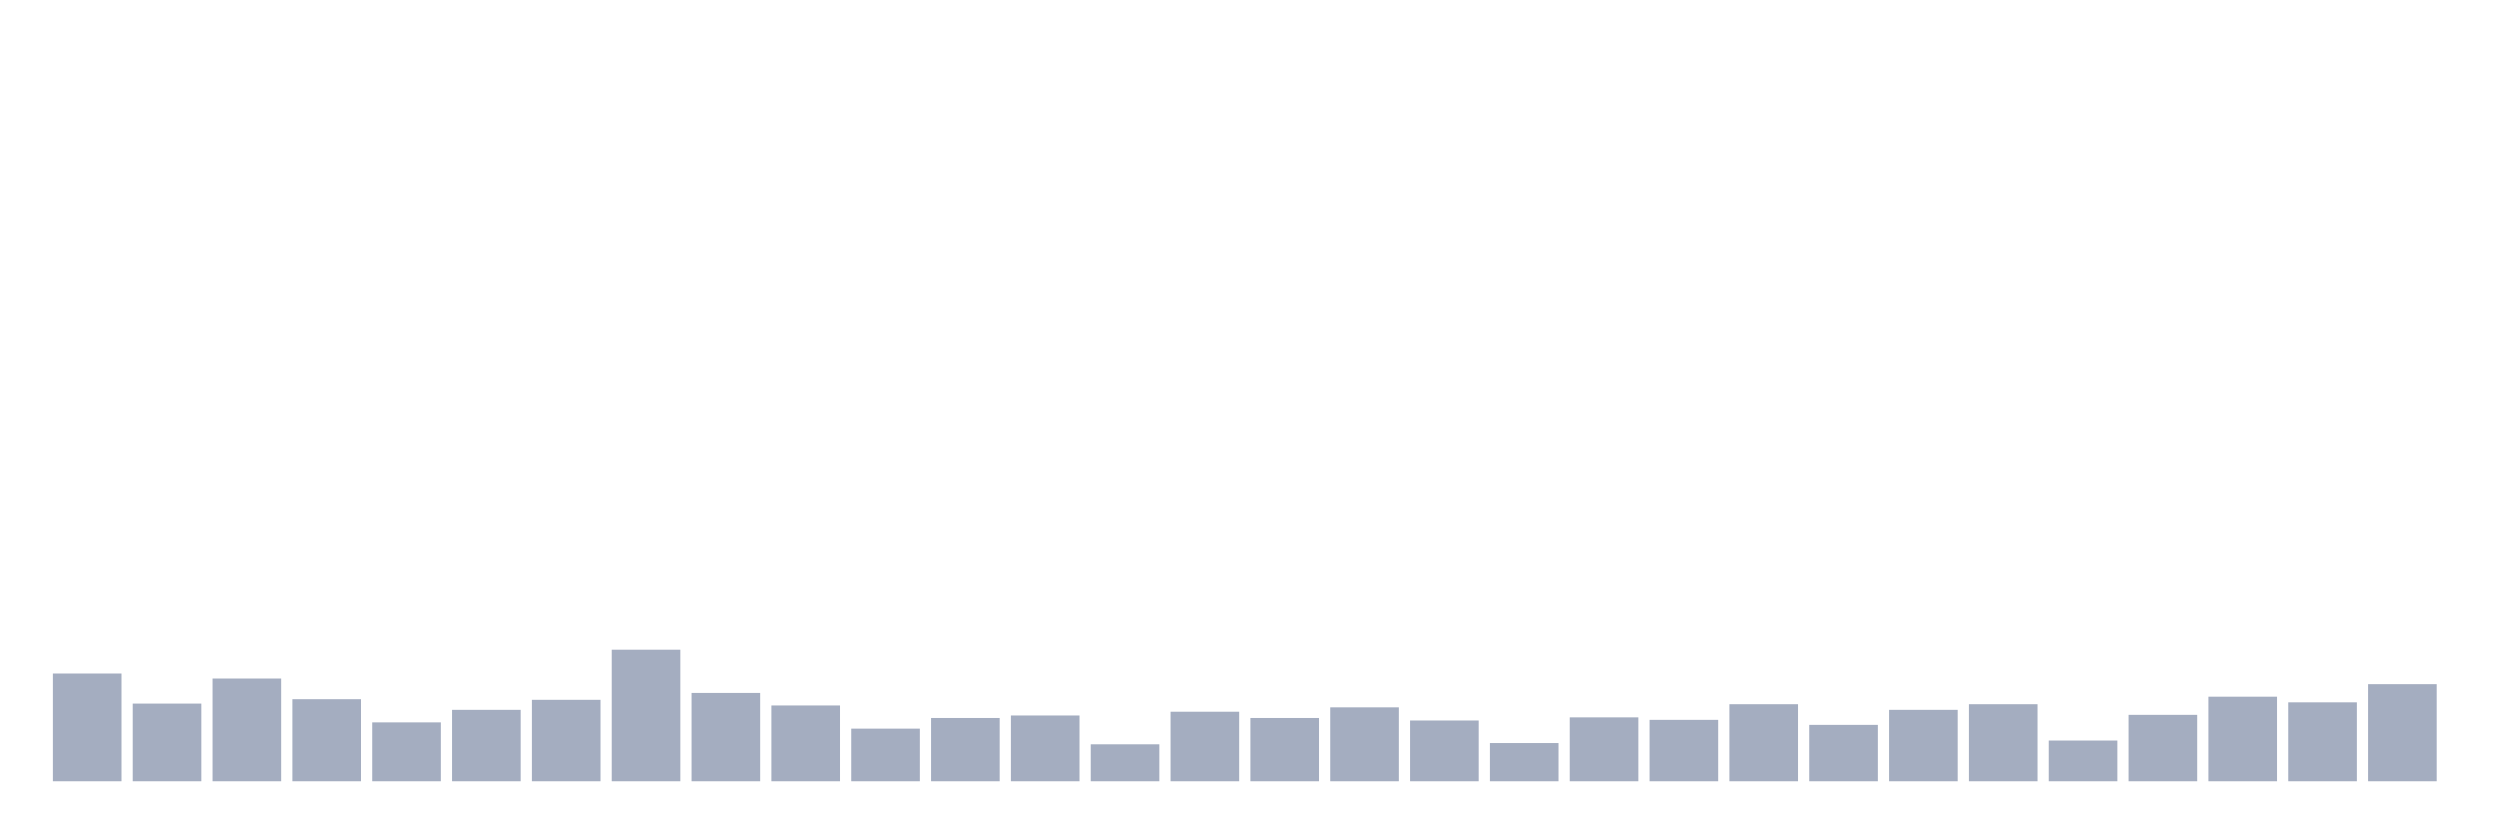
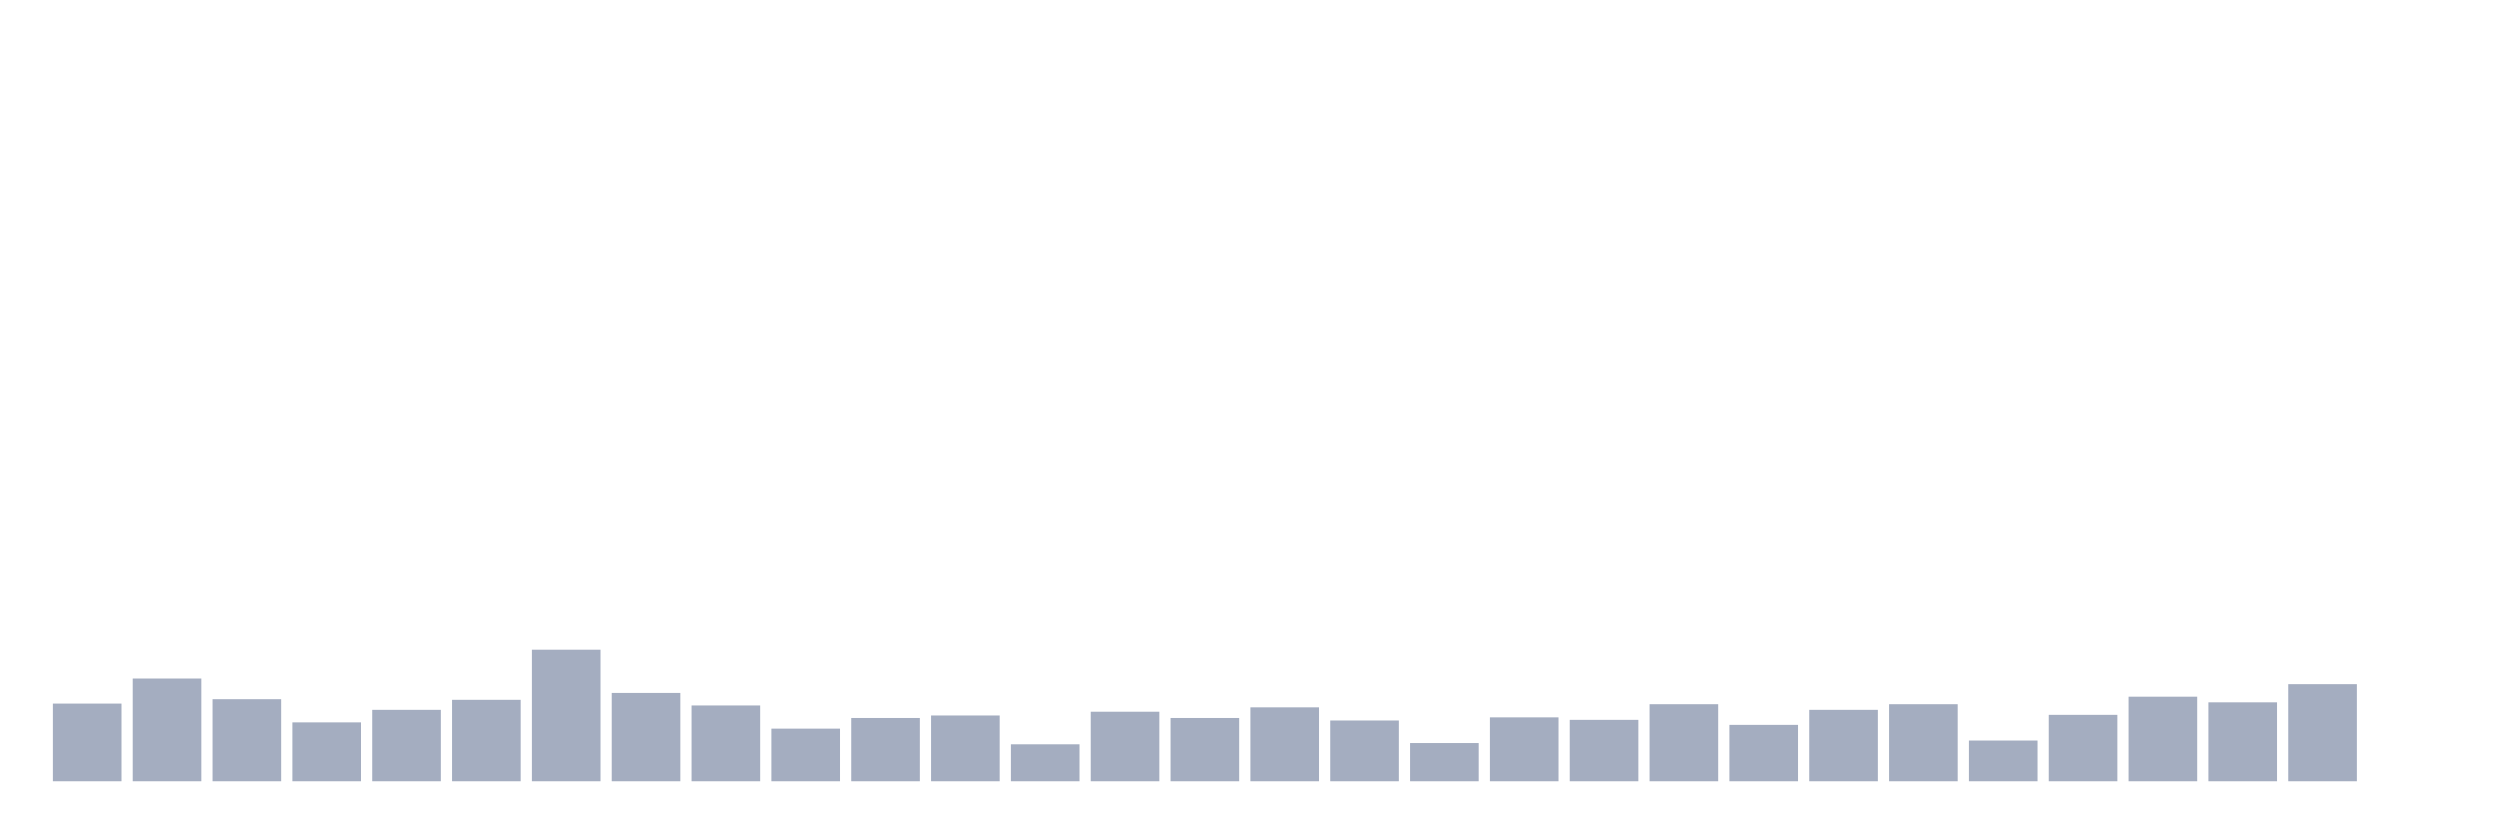
<svg xmlns="http://www.w3.org/2000/svg" viewBox="0 0 480 160">
  <g transform="translate(10,10)">
-     <rect class="bar" x="0.153" width="13.175" y="119.313" height="20.687" fill="rgb(164,173,192)" />
-     <rect class="bar" x="15.482" width="13.175" y="125.086" height="14.914" fill="rgb(164,173,192)" />
-     <rect class="bar" x="30.81" width="13.175" y="120.275" height="19.725" fill="rgb(164,173,192)" />
-     <rect class="bar" x="46.138" width="13.175" y="124.244" height="15.756" fill="rgb(164,173,192)" />
-     <rect class="bar" x="61.466" width="13.175" y="128.694" height="11.306" fill="rgb(164,173,192)" />
-     <rect class="bar" x="76.794" width="13.175" y="126.289" height="13.711" fill="rgb(164,173,192)" />
-     <rect class="bar" x="92.123" width="13.175" y="124.364" height="15.636" fill="rgb(164,173,192)" />
-     <rect class="bar" x="107.451" width="13.175" y="114.742" height="25.258" fill="rgb(164,173,192)" />
-     <rect class="bar" x="122.779" width="13.175" y="123.041" height="16.959" fill="rgb(164,173,192)" />
-     <rect class="bar" x="138.107" width="13.175" y="125.447" height="14.553" fill="rgb(164,173,192)" />
-     <rect class="bar" x="153.436" width="13.175" y="129.897" height="10.103" fill="rgb(164,173,192)" />
-     <rect class="bar" x="168.764" width="13.175" y="127.852" height="12.148" fill="rgb(164,173,192)" />
-     <rect class="bar" x="184.092" width="13.175" y="127.371" height="12.629" fill="rgb(164,173,192)" />
-     <rect class="bar" x="199.42" width="13.175" y="132.904" height="7.096" fill="rgb(164,173,192)" />
-     <rect class="bar" x="214.748" width="13.175" y="126.649" height="13.351" fill="rgb(164,173,192)" />
-     <rect class="bar" x="230.077" width="13.175" y="127.852" height="12.148" fill="rgb(164,173,192)" />
-     <rect class="bar" x="245.405" width="13.175" y="125.808" height="14.192" fill="rgb(164,173,192)" />
-     <rect class="bar" x="260.733" width="13.175" y="128.333" height="11.667" fill="rgb(164,173,192)" />
-     <rect class="bar" x="276.061" width="13.175" y="132.663" height="7.337" fill="rgb(164,173,192)" />
-     <rect class="bar" x="291.39" width="13.175" y="127.732" height="12.268" fill="rgb(164,173,192)" />
-     <rect class="bar" x="306.718" width="13.175" y="128.213" height="11.787" fill="rgb(164,173,192)" />
-     <rect class="bar" x="322.046" width="13.175" y="125.206" height="14.794" fill="rgb(164,173,192)" />
-     <rect class="bar" x="337.374" width="13.175" y="129.175" height="10.825" fill="rgb(164,173,192)" />
-     <rect class="bar" x="352.702" width="13.175" y="126.289" height="13.711" fill="rgb(164,173,192)" />
-     <rect class="bar" x="368.031" width="13.175" y="125.206" height="14.794" fill="rgb(164,173,192)" />
-     <rect class="bar" x="383.359" width="13.175" y="132.182" height="7.818" fill="rgb(164,173,192)" />
-     <rect class="bar" x="398.687" width="13.175" y="127.251" height="12.749" fill="rgb(164,173,192)" />
-     <rect class="bar" x="414.015" width="13.175" y="123.763" height="16.237" fill="rgb(164,173,192)" />
-     <rect class="bar" x="429.344" width="13.175" y="124.845" height="15.155" fill="rgb(164,173,192)" />
-     <rect class="bar" x="444.672" width="13.175" y="121.357" height="18.643" fill="rgb(164,173,192)" />
+     <rect class="bar" x="0.153" width="13.175" y="125.086" height="14.914" fill="rgb(164,173,192)" />
+     <rect class="bar" x="15.482" width="13.175" y="120.275" height="19.725" fill="rgb(164,173,192)" />
+     <rect class="bar" x="30.81" width="13.175" y="124.244" height="15.756" fill="rgb(164,173,192)" />
+     <rect class="bar" x="46.138" width="13.175" y="128.694" height="11.306" fill="rgb(164,173,192)" />
+     <rect class="bar" x="61.466" width="13.175" y="126.289" height="13.711" fill="rgb(164,173,192)" />
+     <rect class="bar" x="76.794" width="13.175" y="124.364" height="15.636" fill="rgb(164,173,192)" />
+     <rect class="bar" x="92.123" width="13.175" y="114.742" height="25.258" fill="rgb(164,173,192)" />
+     <rect class="bar" x="107.451" width="13.175" y="123.041" height="16.959" fill="rgb(164,173,192)" />
+     <rect class="bar" x="122.779" width="13.175" y="125.447" height="14.553" fill="rgb(164,173,192)" />
+     <rect class="bar" x="138.107" width="13.175" y="129.897" height="10.103" fill="rgb(164,173,192)" />
+     <rect class="bar" x="153.436" width="13.175" y="127.852" height="12.148" fill="rgb(164,173,192)" />
+     <rect class="bar" x="168.764" width="13.175" y="127.371" height="12.629" fill="rgb(164,173,192)" />
+     <rect class="bar" x="184.092" width="13.175" y="132.904" height="7.096" fill="rgb(164,173,192)" />
+     <rect class="bar" x="199.42" width="13.175" y="126.649" height="13.351" fill="rgb(164,173,192)" />
+     <rect class="bar" x="214.748" width="13.175" y="127.852" height="12.148" fill="rgb(164,173,192)" />
+     <rect class="bar" x="230.077" width="13.175" y="125.808" height="14.192" fill="rgb(164,173,192)" />
+     <rect class="bar" x="245.405" width="13.175" y="128.333" height="11.667" fill="rgb(164,173,192)" />
+     <rect class="bar" x="260.733" width="13.175" y="132.663" height="7.337" fill="rgb(164,173,192)" />
+     <rect class="bar" x="276.061" width="13.175" y="127.732" height="12.268" fill="rgb(164,173,192)" />
+     <rect class="bar" x="291.39" width="13.175" y="128.213" height="11.787" fill="rgb(164,173,192)" />
+     <rect class="bar" x="306.718" width="13.175" y="125.206" height="14.794" fill="rgb(164,173,192)" />
+     <rect class="bar" x="322.046" width="13.175" y="129.175" height="10.825" fill="rgb(164,173,192)" />
+     <rect class="bar" x="337.374" width="13.175" y="126.289" height="13.711" fill="rgb(164,173,192)" />
+     <rect class="bar" x="352.702" width="13.175" y="125.206" height="14.794" fill="rgb(164,173,192)" />
+     <rect class="bar" x="368.031" width="13.175" y="132.182" height="7.818" fill="rgb(164,173,192)" />
+     <rect class="bar" x="383.359" width="13.175" y="127.251" height="12.749" fill="rgb(164,173,192)" />
+     <rect class="bar" x="398.687" width="13.175" y="123.763" height="16.237" fill="rgb(164,173,192)" />
+     <rect class="bar" x="414.015" width="13.175" y="124.845" height="15.155" fill="rgb(164,173,192)" />
+     <rect class="bar" x="429.344" width="13.175" y="121.357" height="18.643" fill="rgb(164,173,192)" />
+     <rect class="bar" x="444.672" width="13.175" y="140" height="0" fill="rgb(164,173,192)" />
  </g>
</svg>
